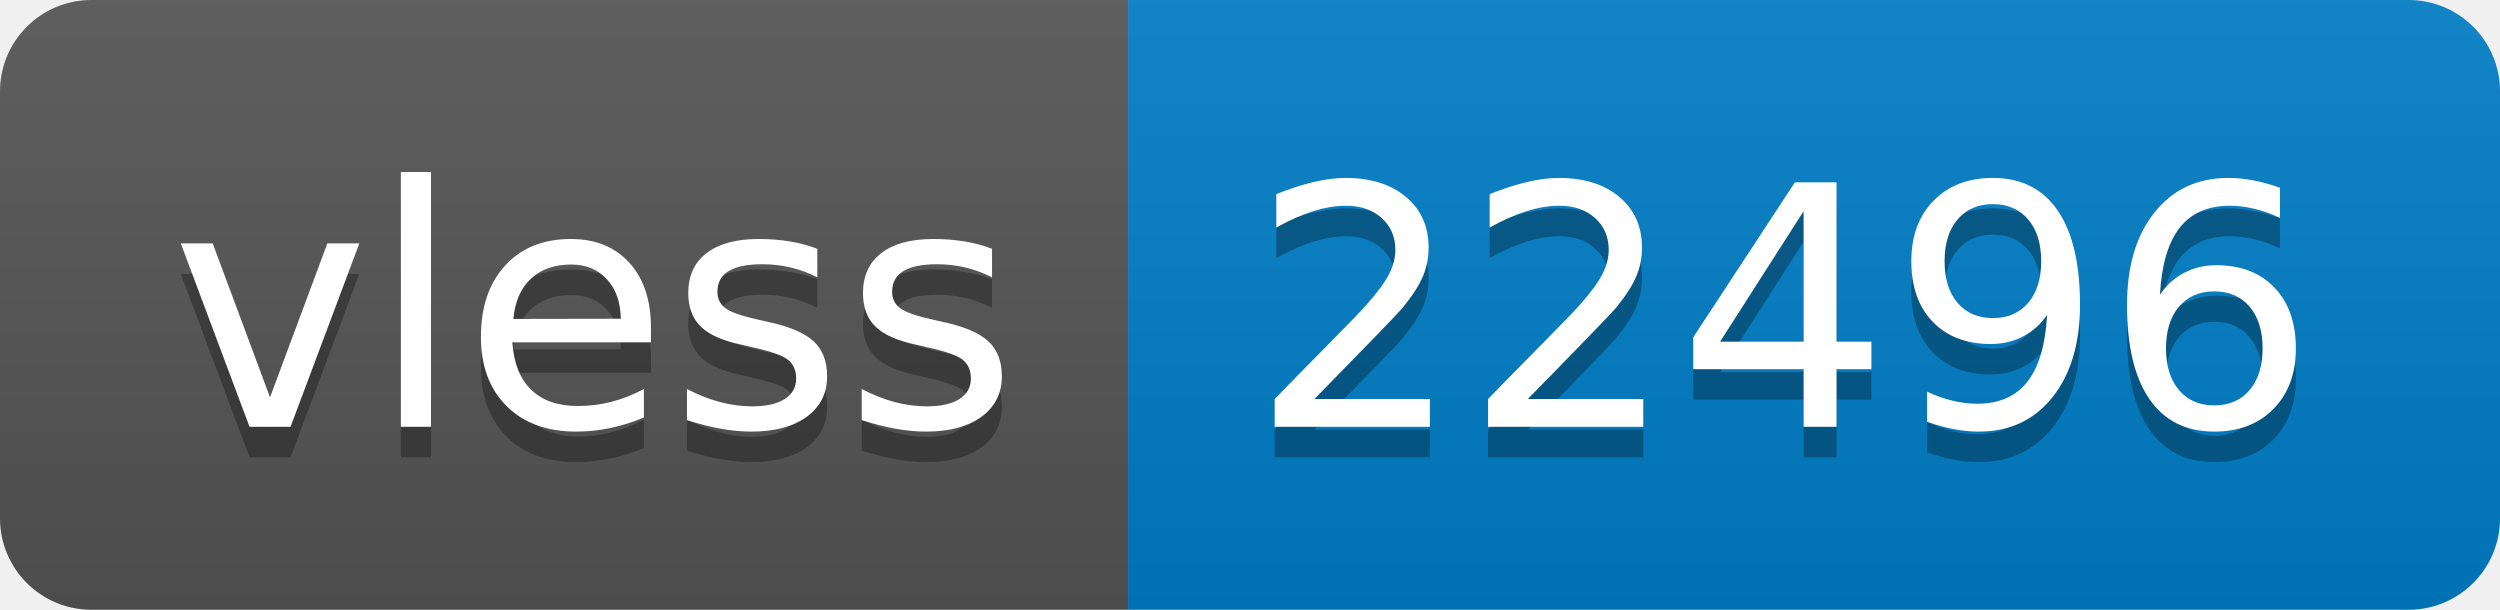
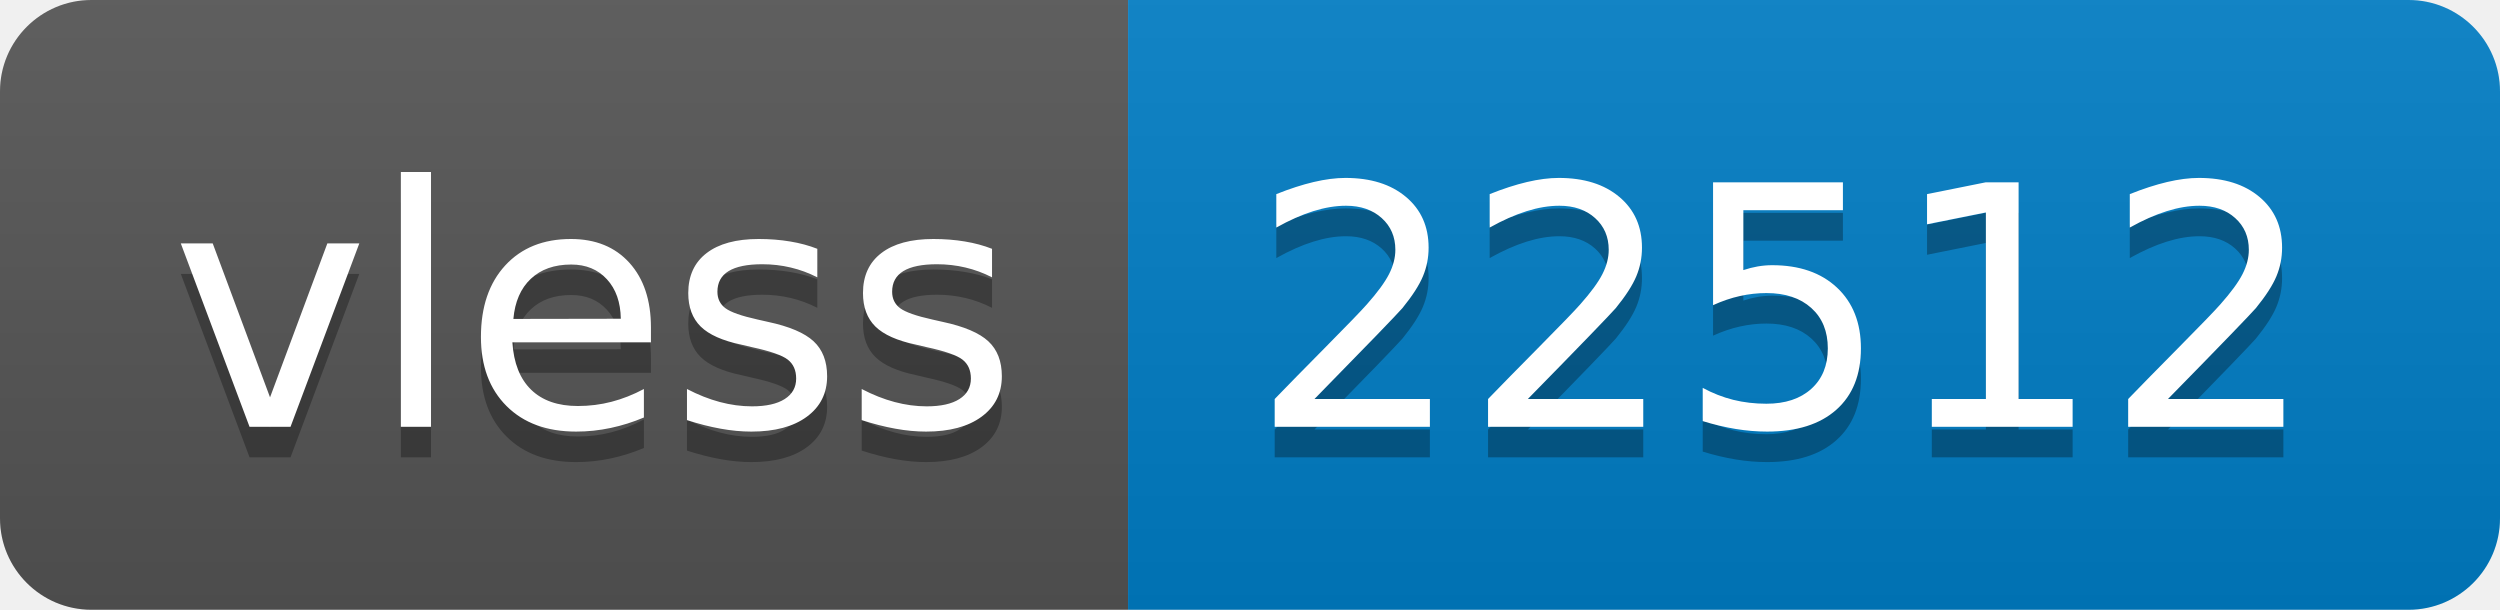
- <svg xmlns="http://www.w3.org/2000/svg" width="82" height="20" role="img" aria-label="vless: 22496">
+ <svg xmlns="http://www.w3.org/2000/svg" width="82" height="20" role="img" aria-label="vless: 22512">
  <linearGradient id="s" x2="0" y2="100%">
    <stop offset="0" stop-color="#bbb" stop-opacity=".1" />
    <stop offset="1" stop-opacity=".1" />
  </linearGradient>
  <clipPath id="r">
    <rect width="82" height="20" rx="3" fill="#fff" />
  </clipPath>
  <g clip-path="url(#r)">
    <rect width="37" height="20" fill="#555" />
    <rect x="37" width="45" height="20" fill="#007ec6" />
    <rect width="82" height="20" fill="url(#s)" />
  </g>
  <g fill="#fff" text-anchor="middle" font-family="Verdana,Geneva,DejaVu Sans,sans-serif" text-rendering="geometricPrecision" font-size="110">
    <text aria-hidden="true" x="195" y="150" fill="#010101" fill-opacity=".3" transform="scale(.1)" textLength="270">vless</text>
    <text x="195" y="140" transform="scale(.1)" fill="#fff" textLength="270">vless</text>
-     <text aria-hidden="true" x="585" y="150" fill="#010101" fill-opacity=".3" transform="scale(.1)" textLength="350">22496</text>
-     <text x="585" y="140" transform="scale(.1)" fill="#fff" textLength="350">22496</text>
+     <text aria-hidden="true" x="585" y="150" fill="#010101" fill-opacity=".3" transform="scale(.1)" textLength="350">22512</text>
+     <text x="585" y="140" transform="scale(.1)" fill="#fff" textLength="350">22512</text>
  </g>
</svg>
